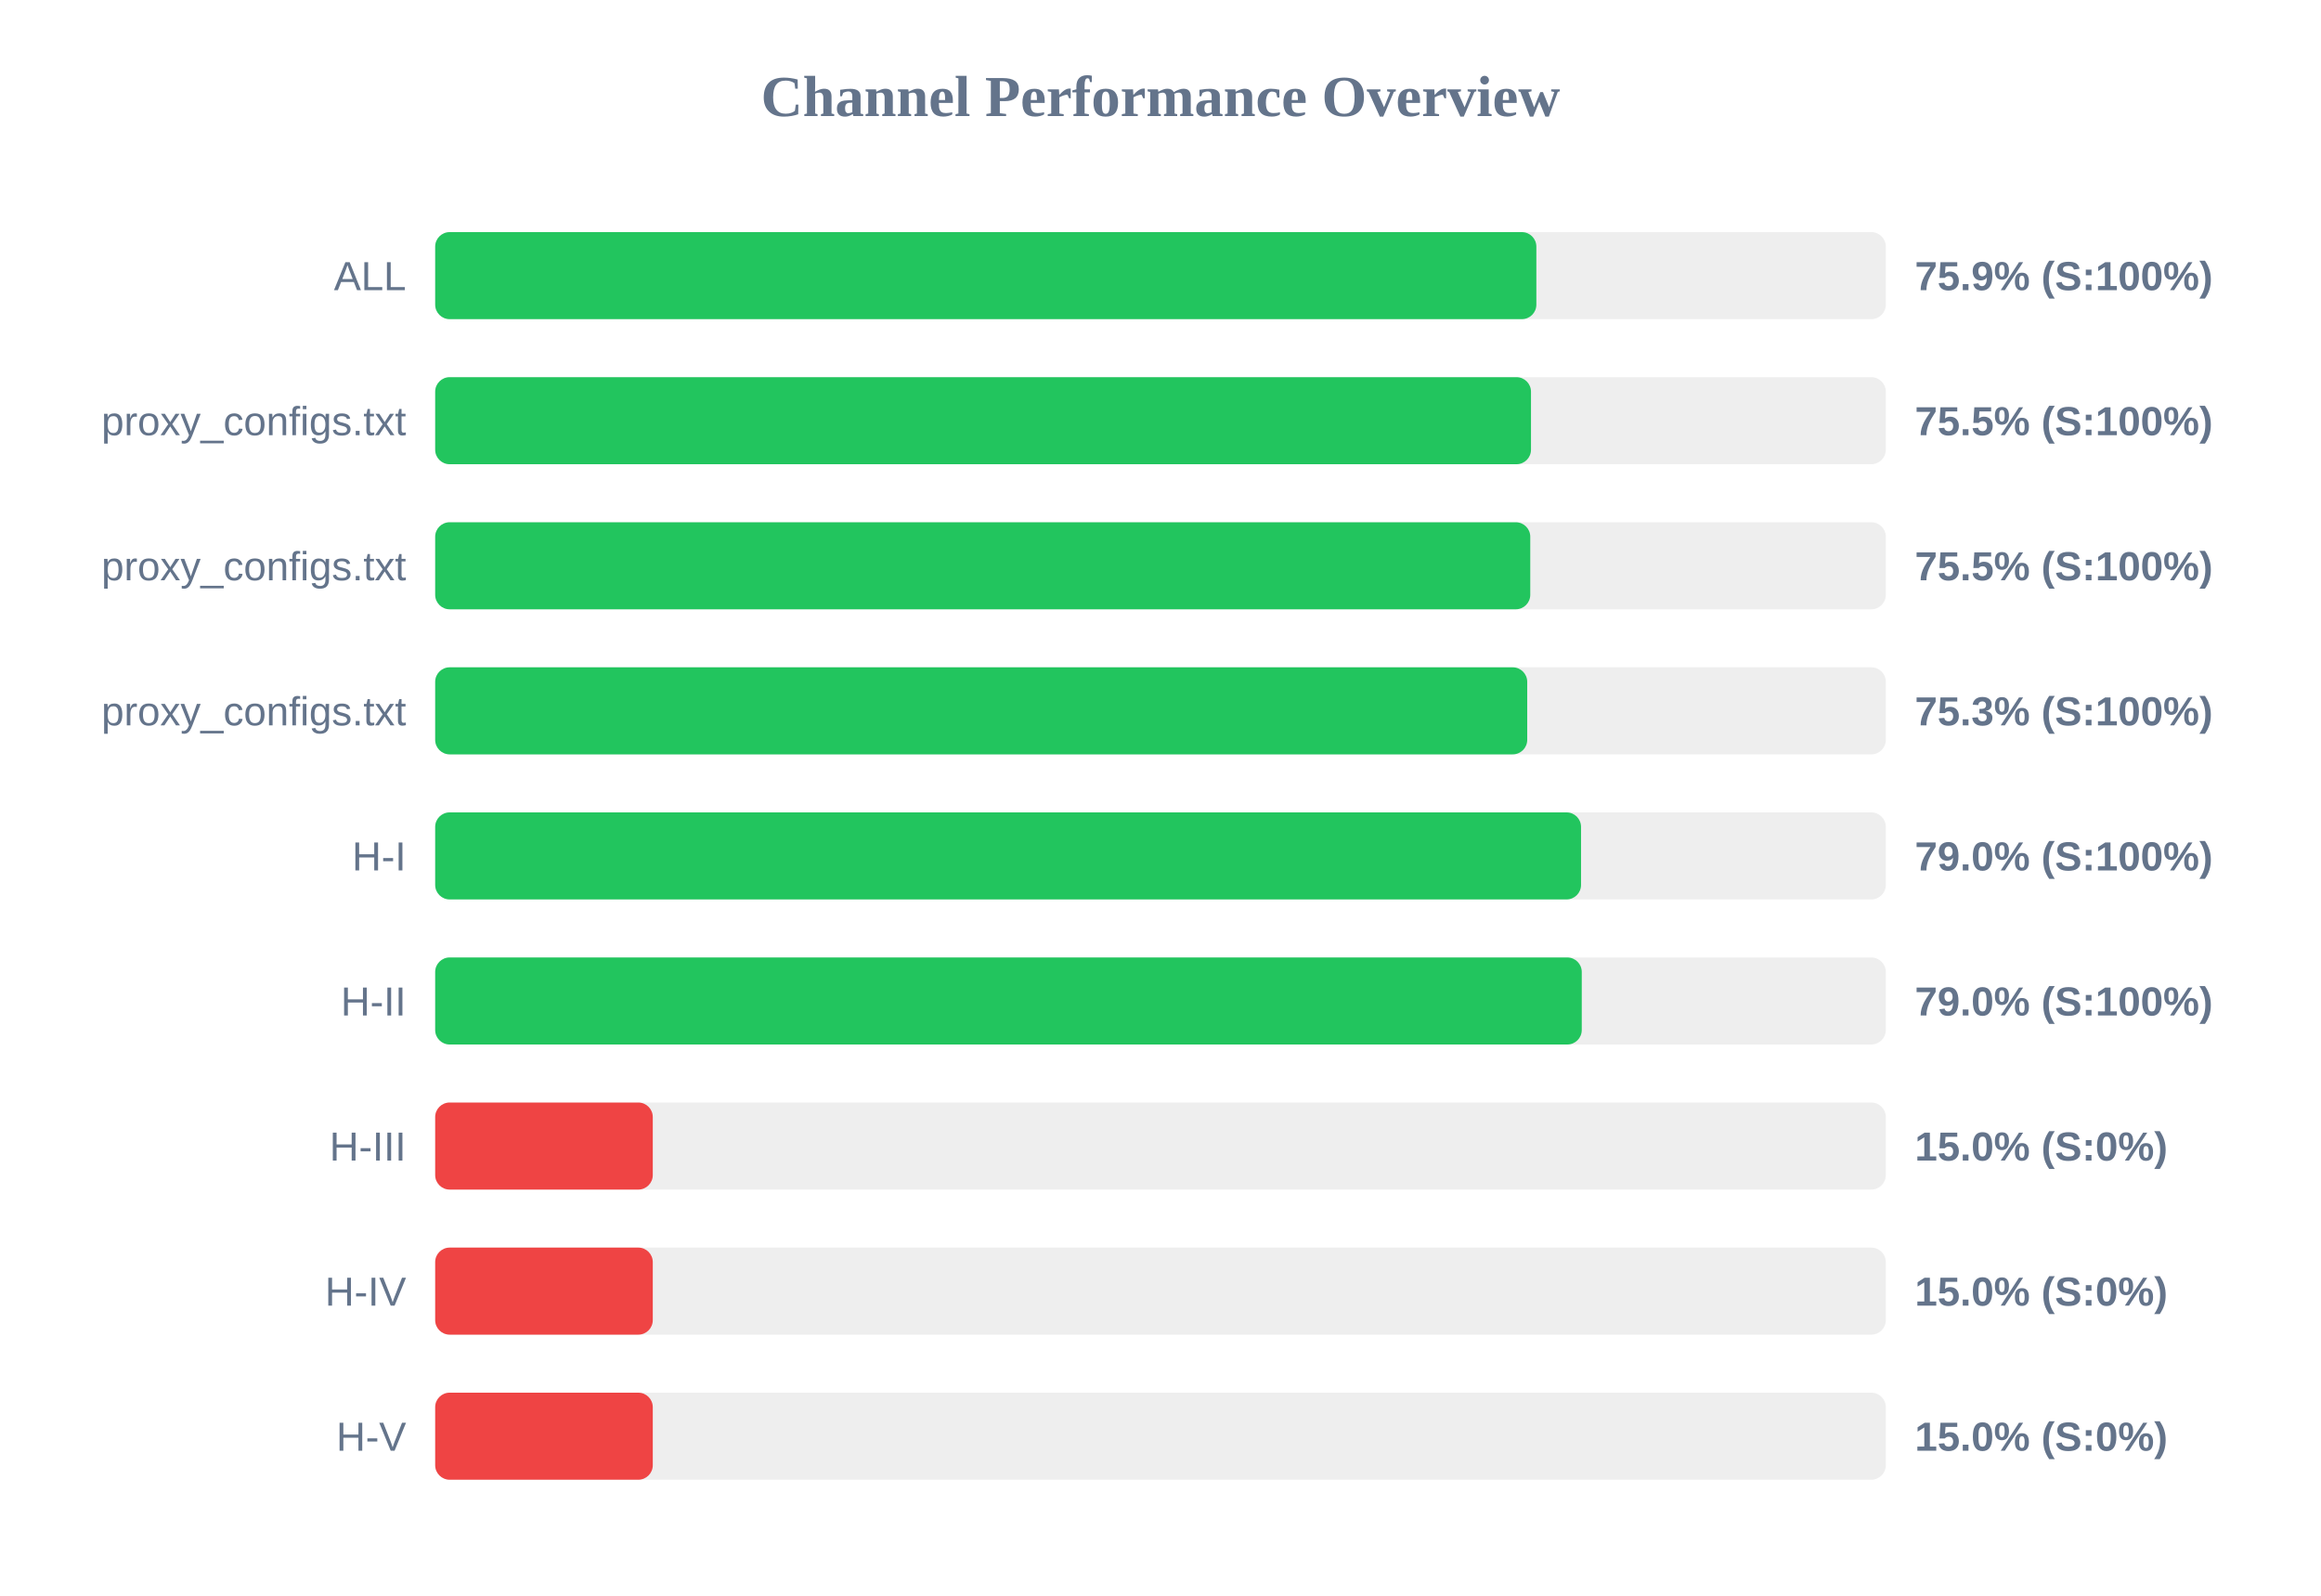
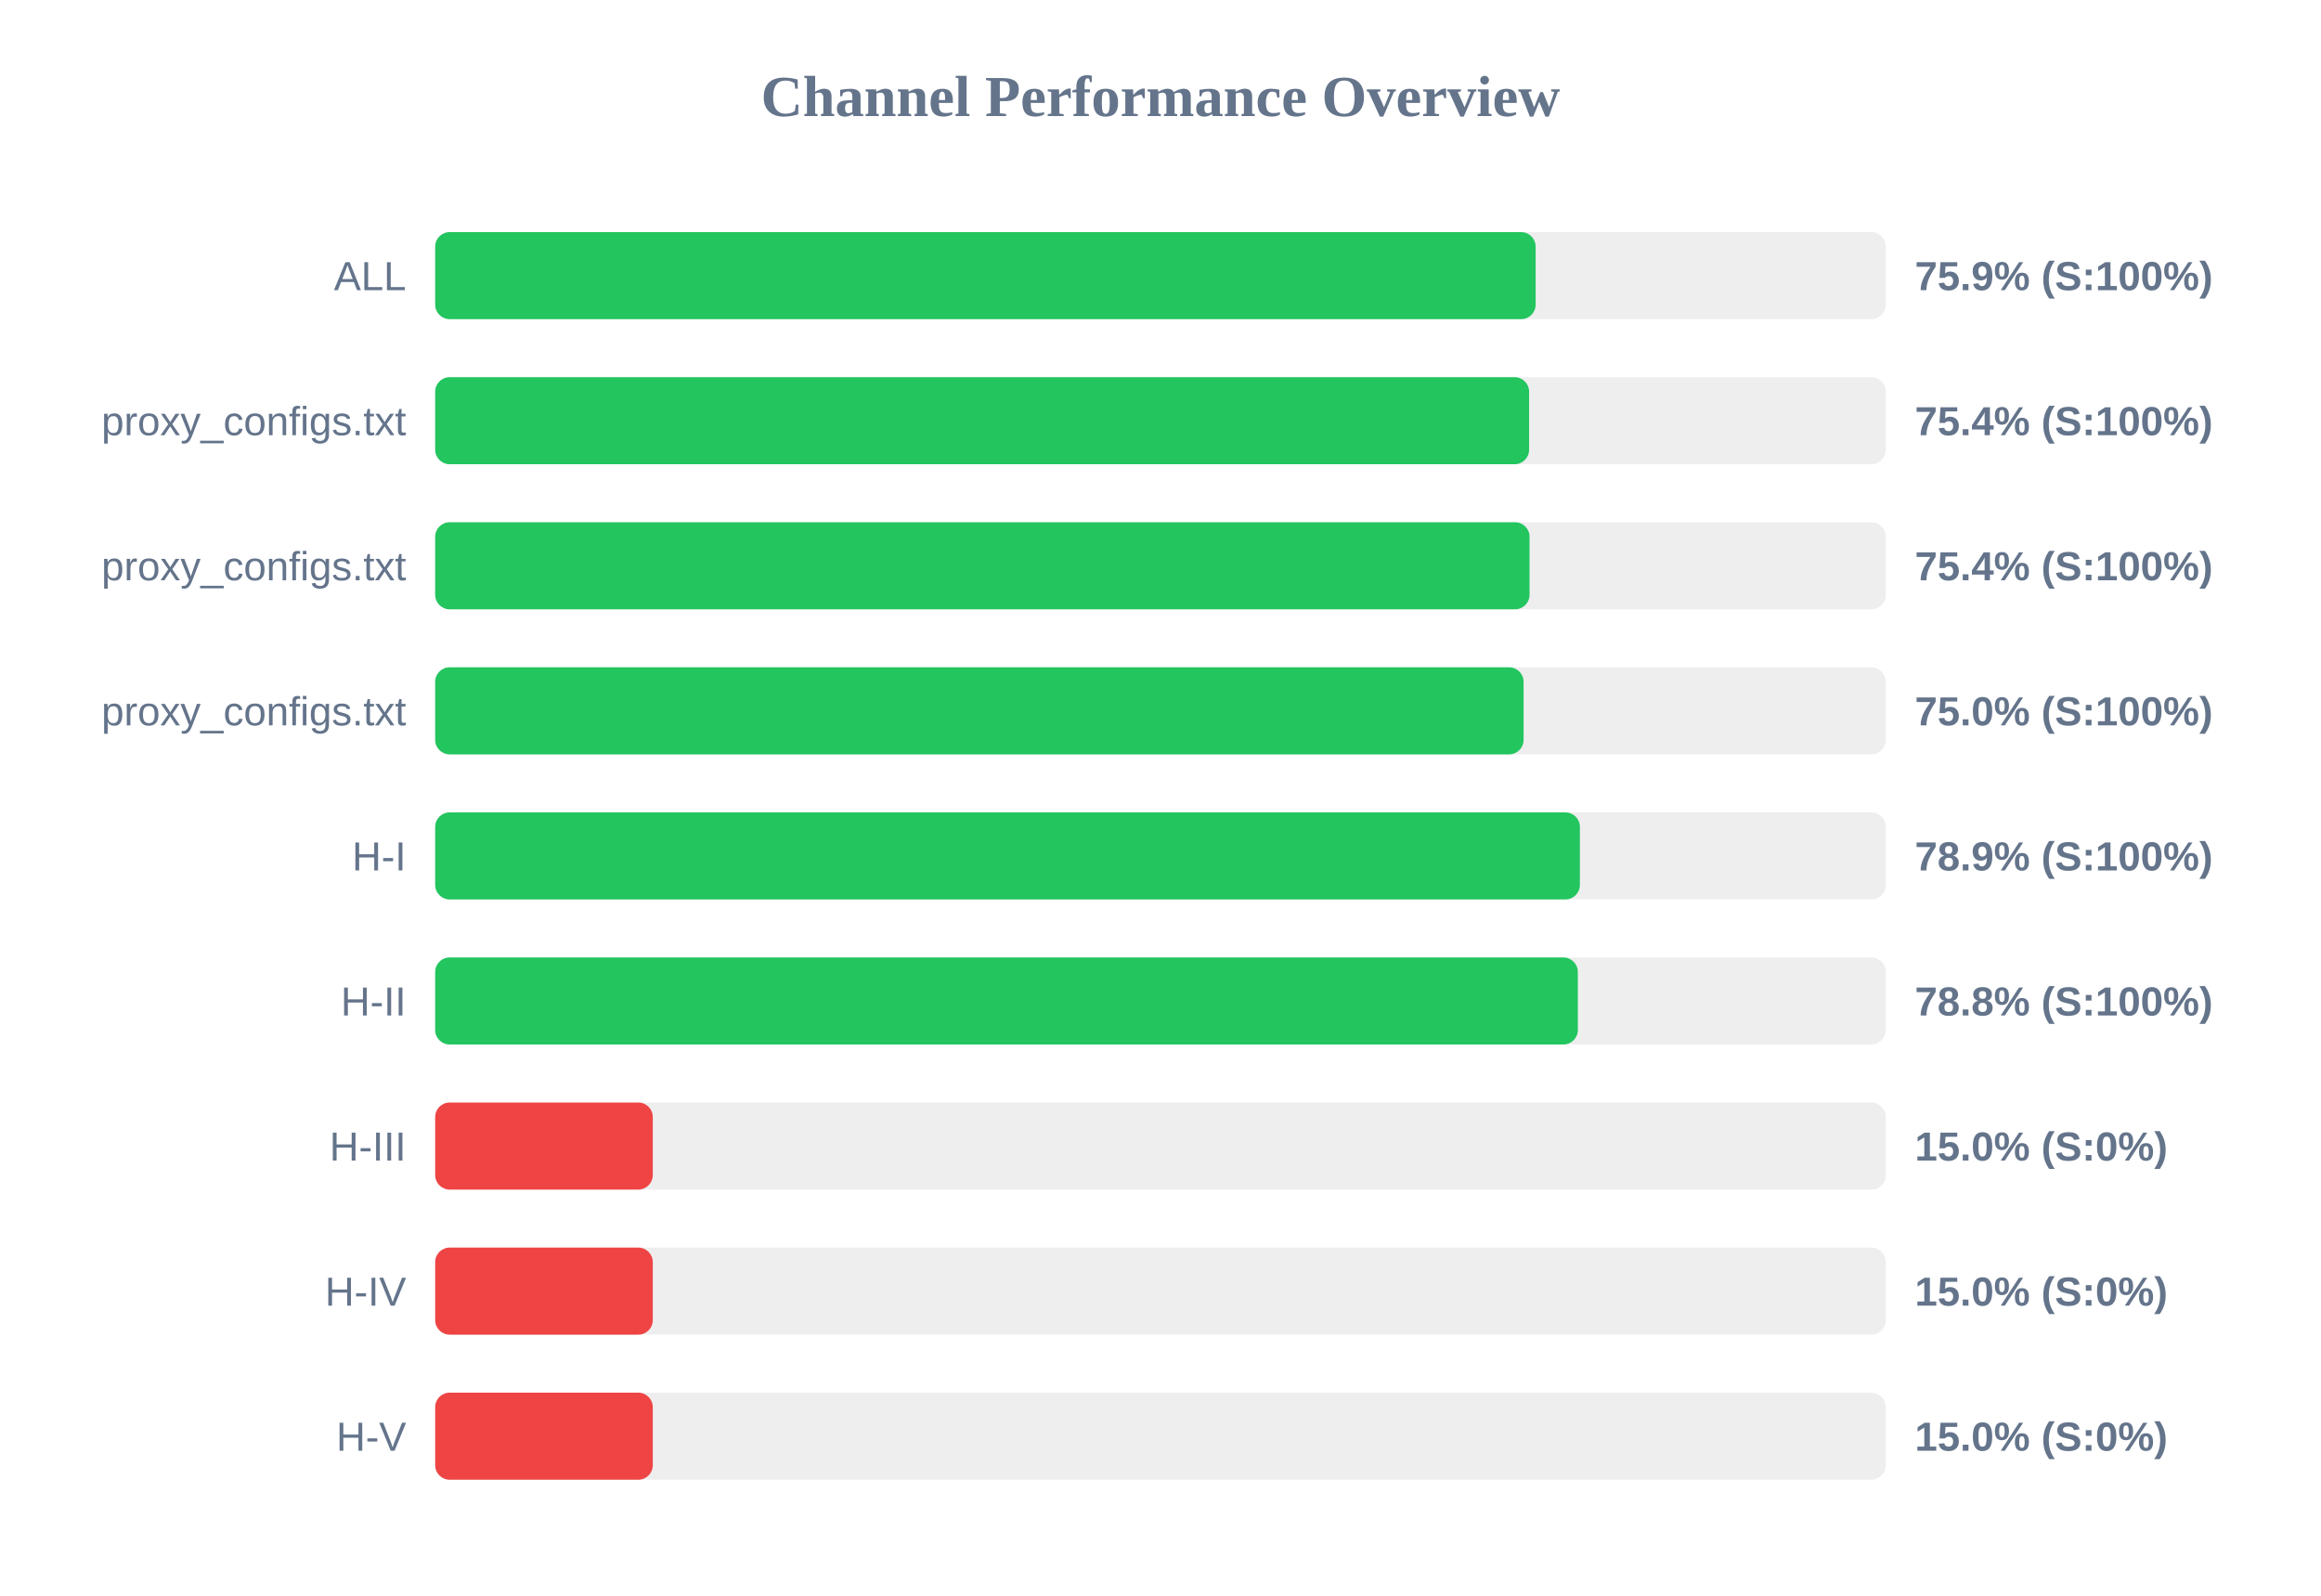
<svg xmlns="http://www.w3.org/2000/svg" width="800" height="550" version="1.1">
  <style>
        .row { font: 14px Arial; fill: #64748b; }
        .score { font: bold 14px Arial; fill: #64748b; }
    </style>
  <text x="400" y="40" text-anchor="middle" font-size="20px" font-weight="bold" fill="#64748b">Channel Performance Overview</text>
  <rect x="150" y="80" width="500" height="30" fill="#eee" rx="5" />
-   <rect x="150" y="80" width="379.55" height="30" fill="#22c55e" rx="5" />
+   <rect x="150" y="80" width="379.3" height="30" fill="#22c55e" rx="5" />
  <text x="140" y="100" text-anchor="end" class="row">ALL</text>
  <text x="660" y="100" text-anchor="start" class="score">75.9% (S:100%)</text>
  <rect x="150" y="130" width="500" height="30" fill="#eee" rx="5" />
-   <rect x="150" y="130" width="377.7" height="30" fill="#22c55e" rx="5" />
+   <rect x="150" y="130" width="377.05" height="30" fill="#22c55e" rx="5" />
  <text x="140" y="150" text-anchor="end" class="row">proxy_configs.txt</text>
-   <text x="660" y="150" text-anchor="start" class="score">75.5% (S:100%)</text>
+   <text x="660" y="150" text-anchor="start" class="score">75.4% (S:100%)</text>
  <rect x="150" y="180" width="500" height="30" fill="#eee" rx="5" />
-   <rect x="150" y="180" width="377.45" height="30" fill="#22c55e" rx="5" />
+   <rect x="150" y="180" width="377.2" height="30" fill="#22c55e" rx="5" />
  <text x="140" y="200" text-anchor="end" class="row">proxy_configs.txt</text>
-   <text x="660" y="200" text-anchor="start" class="score">75.5% (S:100%)</text>
+   <text x="660" y="200" text-anchor="start" class="score">75.4% (S:100%)</text>
  <rect x="150" y="230" width="500" height="30" fill="#eee" rx="5" />
-   <rect x="150" y="230" width="376.4" height="30" fill="#22c55e" rx="5" />
+   <rect x="150" y="230" width="375.15" height="30" fill="#22c55e" rx="5" />
  <text x="140" y="250" text-anchor="end" class="row">proxy_configs.txt</text>
-   <text x="660" y="250" text-anchor="start" class="score">75.3% (S:100%)</text>
+   <text x="660" y="250" text-anchor="start" class="score">75.0% (S:100%)</text>
  <rect x="150" y="280" width="500" height="30" fill="#eee" rx="5" />
-   <rect x="150" y="280" width="394.95" height="30" fill="#22c55e" rx="5" />
+   <rect x="150" y="280" width="394.55" height="30" fill="#22c55e" rx="5" />
  <text x="140" y="300" text-anchor="end" class="row">H-I</text>
-   <text x="660" y="300" text-anchor="start" class="score">79.0% (S:100%)</text>
+   <text x="660" y="300" text-anchor="start" class="score">78.9% (S:100%)</text>
  <rect x="150" y="330" width="500" height="30" fill="#eee" rx="5" />
-   <rect x="150" y="330" width="395.2" height="30" fill="#22c55e" rx="5" />
+   <rect x="150" y="330" width="393.85" height="30" fill="#22c55e" rx="5" />
  <text x="140" y="350" text-anchor="end" class="row">H-II</text>
-   <text x="660" y="350" text-anchor="start" class="score">79.0% (S:100%)</text>
+   <text x="660" y="350" text-anchor="start" class="score">78.8% (S:100%)</text>
  <rect x="150" y="380" width="500" height="30" fill="#eee" rx="5" />
  <rect x="150" y="380" width="75.0" height="30" fill="#ef4444" rx="5" />
  <text x="140" y="400" text-anchor="end" class="row">H-III</text>
  <text x="660" y="400" text-anchor="start" class="score">15.0% (S:0%)</text>
  <rect x="150" y="430" width="500" height="30" fill="#eee" rx="5" />
  <rect x="150" y="430" width="75.0" height="30" fill="#ef4444" rx="5" />
  <text x="140" y="450" text-anchor="end" class="row">H-IV</text>
  <text x="660" y="450" text-anchor="start" class="score">15.0% (S:0%)</text>
  <rect x="150" y="480" width="500" height="30" fill="#eee" rx="5" />
  <rect x="150" y="480" width="75.0" height="30" fill="#ef4444" rx="5" />
  <text x="140" y="500" text-anchor="end" class="row">H-V</text>
  <text x="660" y="500" text-anchor="start" class="score">15.0% (S:0%)</text>
</svg>
